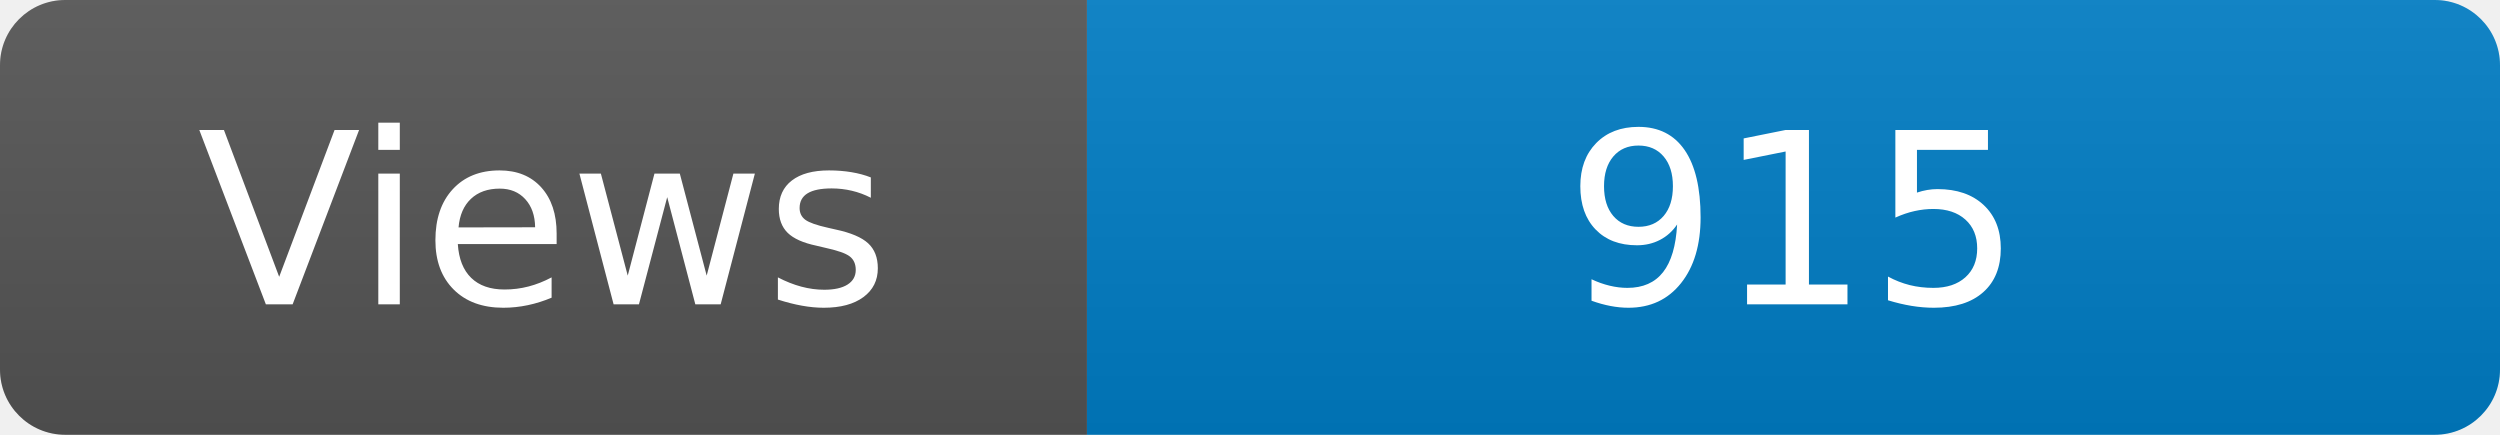
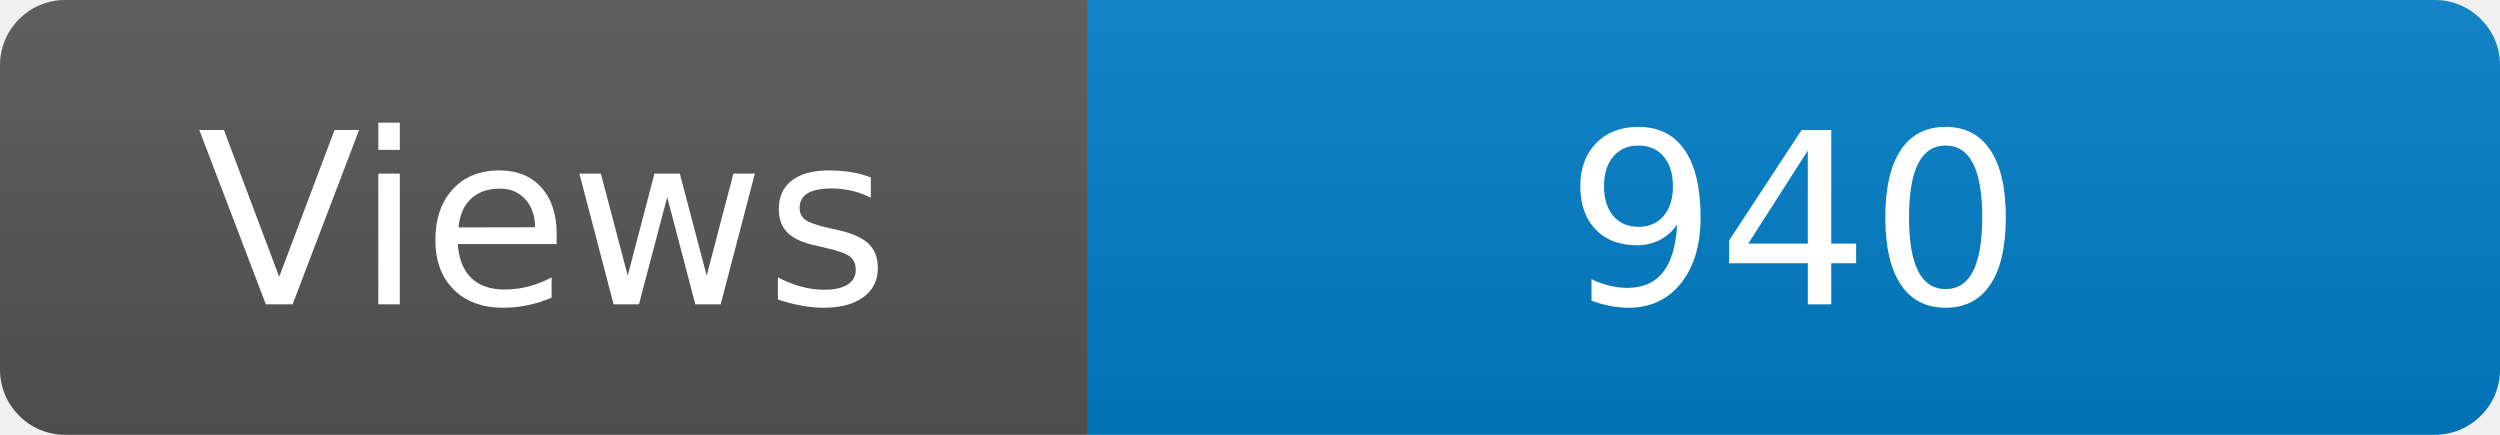
<svg xmlns="http://www.w3.org/2000/svg" width="115" height="20" role="img" aria-label="Maintained?: yes">
  <linearGradient id="s" x2="0" y2="100%">
    <stop offset="0" stop-color="#bbb" stop-opacity=".1" />
    <stop offset="1" stop-opacity=".1" />
  </linearGradient>
  <clipPath id="r">
    <rect width="115" height="20" rx="3" fill="#fff" />
  </clipPath>
  <g clip-path="url(#r)">
    <rect width="50" height="20" fill="#555" />
    <rect x="50" width="160" height="20" fill="#007ec6" />
    <rect width="115" height="20" fill="url(#s)" />
  </g>
  <g fill="#fff" text-anchor="middle" font-family="Verdana,Geneva,DejaVu Sans,sans-serif" font-size="110">
    <text x="250" y="140" transform="scale(.1)" fill="#fff">Views</text>
-     <text x="825" y="140" transform="scale(.1)" fill="#fff">915</text>
+     <text x="825" y="140" transform="scale(.1)" fill="#fff">940</text>
  </g>
</svg>
